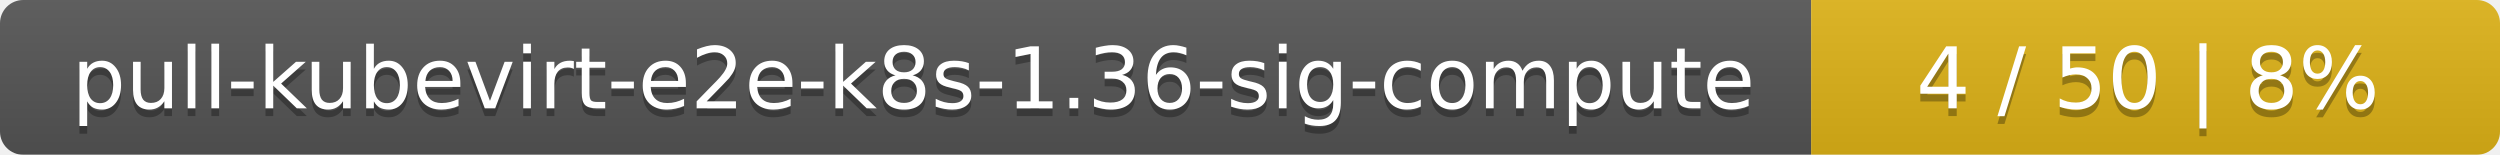
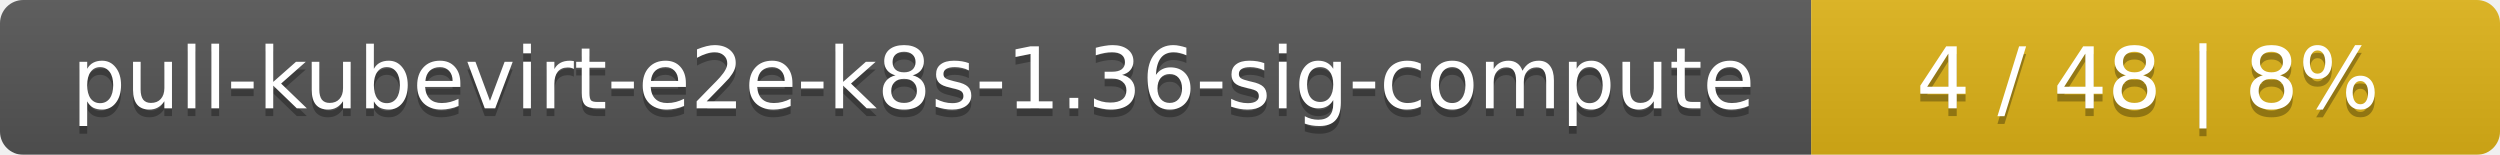
<svg xmlns="http://www.w3.org/2000/svg" width="323" height="20">
  <linearGradient id="smooth" x2="0" y2="100%">
    <stop offset="0" stop-color="#bbb" stop-opacity=".1" />
    <stop offset="1" stop-opacity=".1" />
  </linearGradient>
  <mask id="round">
    <rect width="323" height="20" rx="3" fill="#fff" />
  </mask>
  <g mask="url(#round)">
    <rect width="234" height="20" fill="#555" />
    <rect x="234" width="89" height="20" fill="#dfb317" />
    <rect width="323" height="20" fill="url(#smooth)" />
  </g>
  <g fill="#fff" text-anchor="middle" font-family="DejaVu Sans,Verdana,Geneva,sans-serif" font-size="11">
    <text x="118" y="15" fill="#010101" fill-opacity=".3">pull-kubevirt-e2e-k8s-1.36-sig-compute</text>
    <text x="118" y="14">pull-kubevirt-e2e-k8s-1.36-sig-compute</text>
-     <text x="277.5" y="15" fill="#010101" fill-opacity=".3">4 / 50    |    8%</text>
-     <text x="277.5" y="14">4 / 50    |    8%</text>
+     <text x="277.5" y="15" fill="#010101" fill-opacity=".3">4 / 48    |    8%</text>
+     <text x="277.5" y="14">4 / 48    |    8%</text>
  </g>
</svg>
